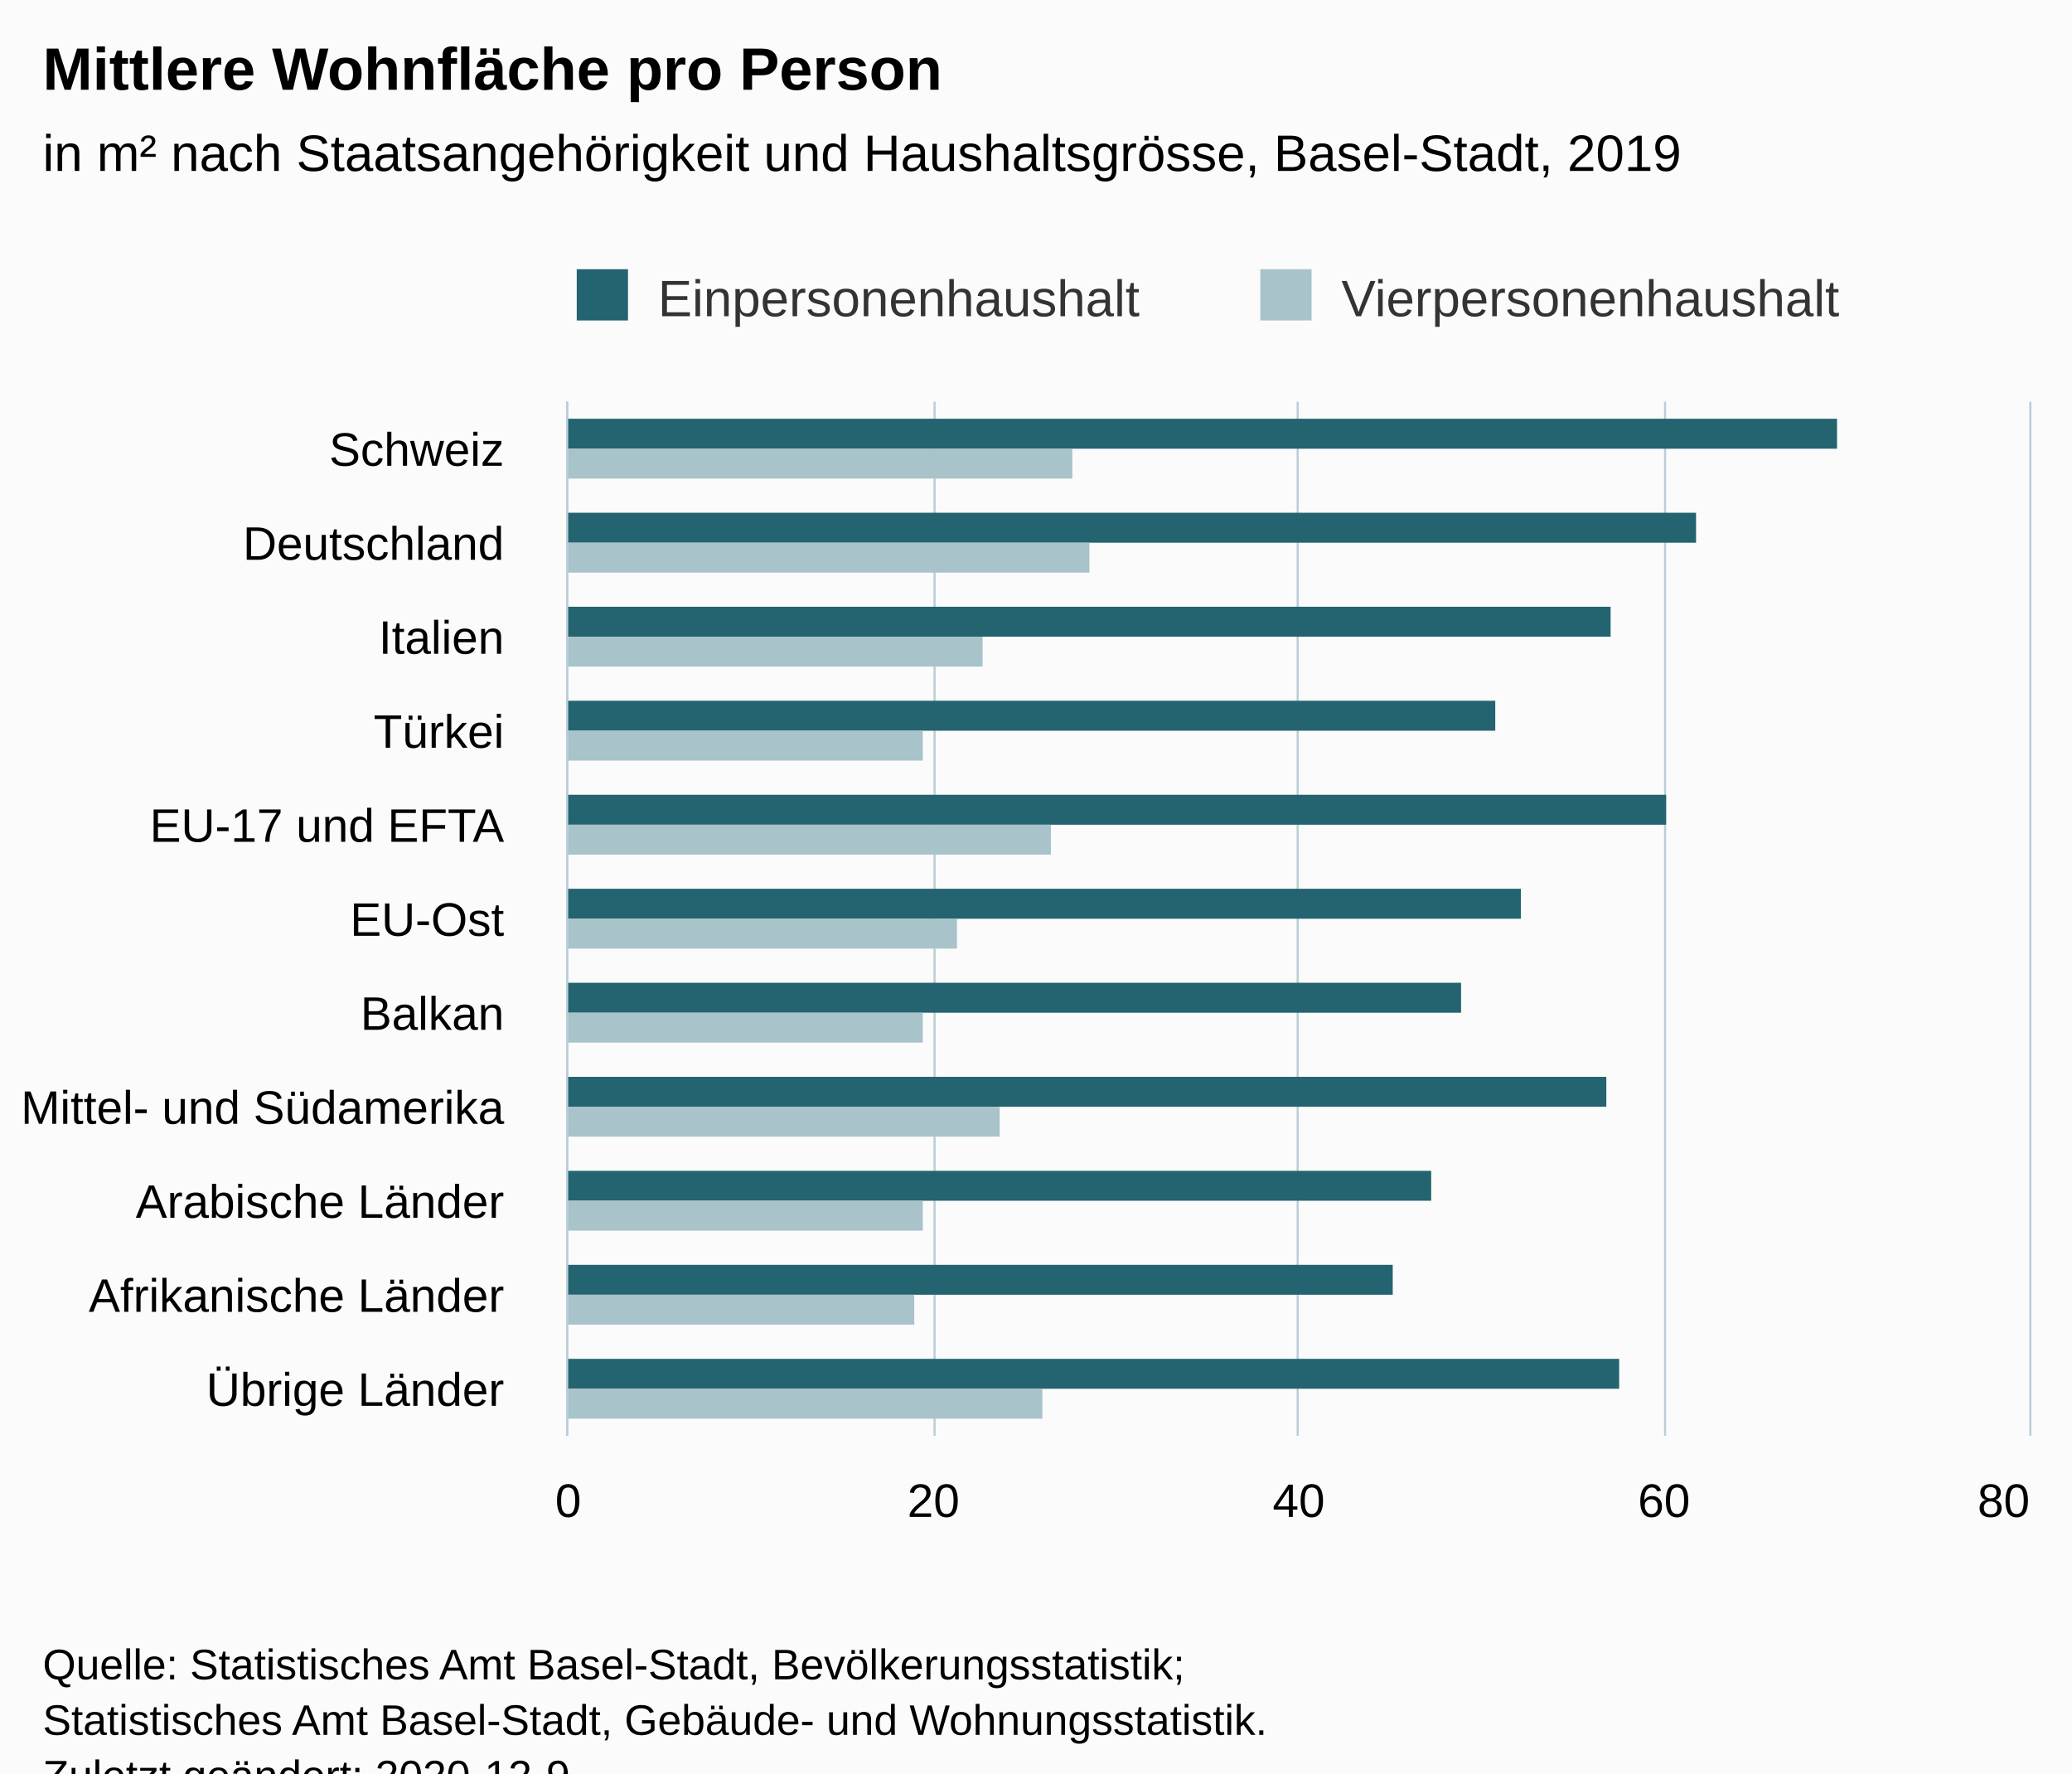
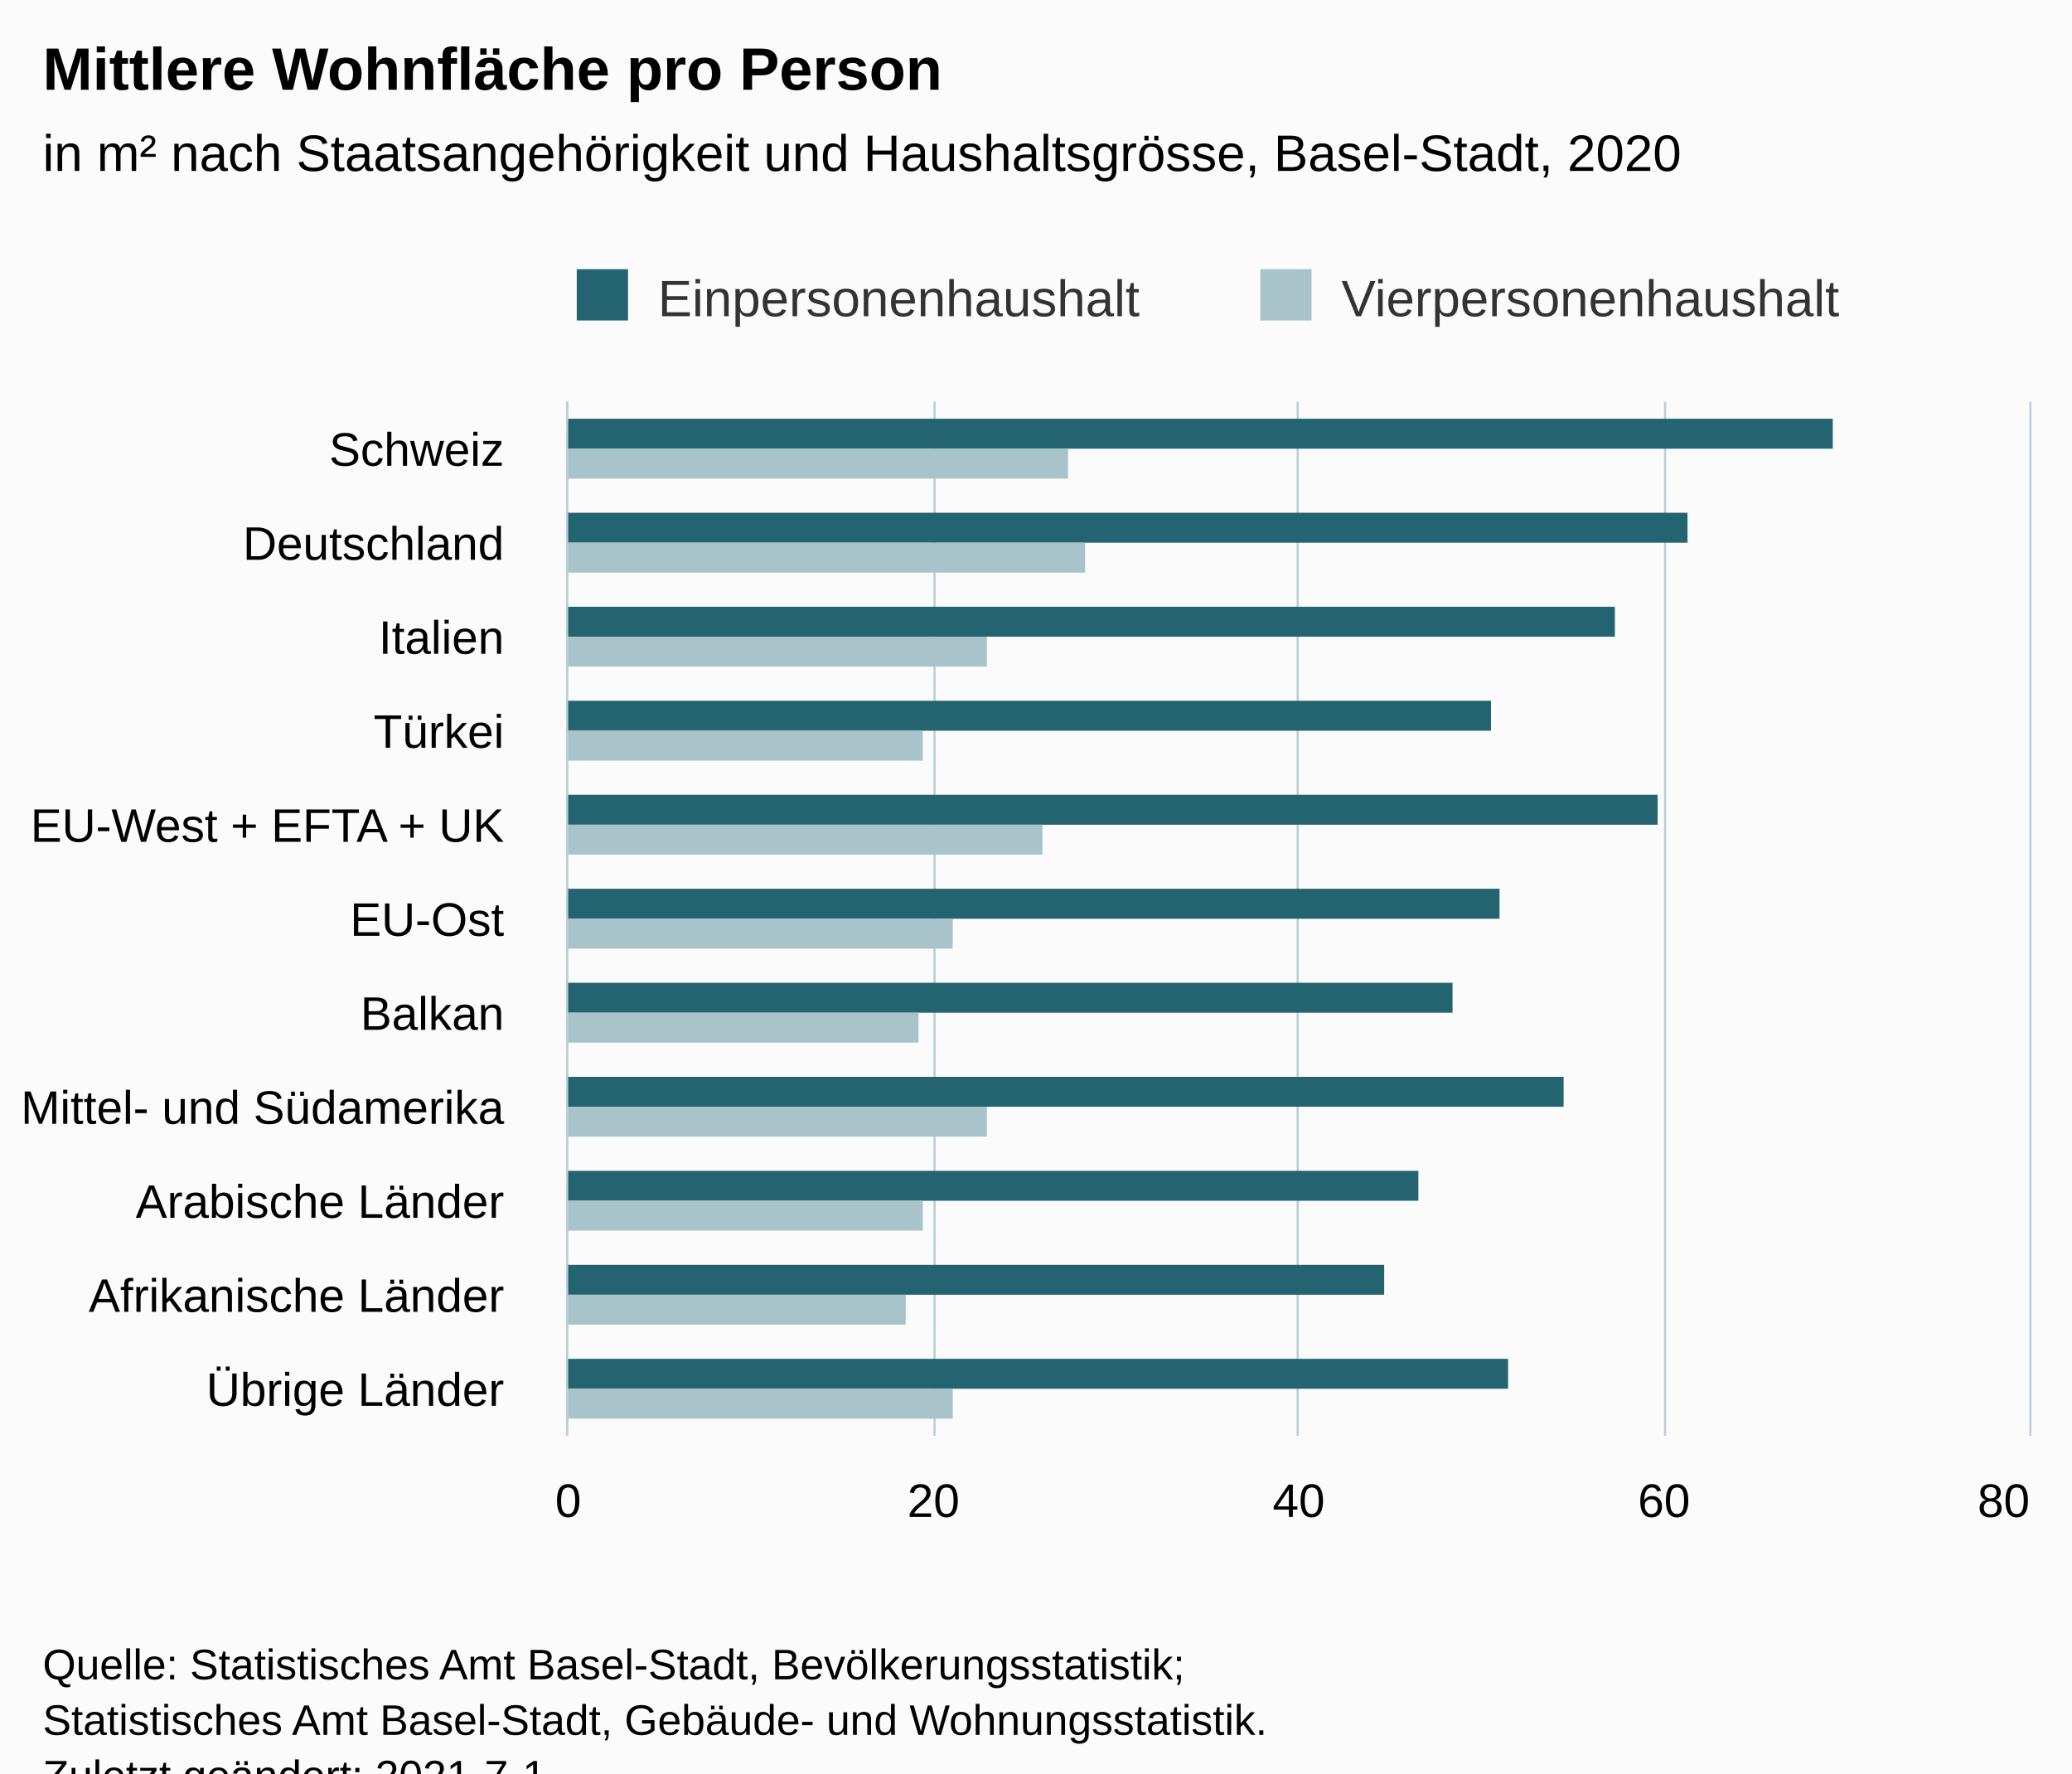
<svg xmlns="http://www.w3.org/2000/svg" version="1.1" class="highcharts-root" style="font-family:Arial;font-size:12px;" viewBox="0 0 485 415">
  <defs>
-     <clipPath id="highcharts-fkivrol-28-">
+     <clipPath id="highcharts-w8xsyzs-29-">
      <rect x="0" y="0" width="242" height="342" fill="none" />
    </clipPath>
-     <clipPath id="highcharts-fkivrol-40-">
+     <clipPath id="highcharts-w8xsyzs-41-">
      <rect x="0" y="0" width="242" height="342" fill="none" />
+     </clipPath>
+     <clipPath id="highcharts-w8xsyzs-53-">
+       <rect x="133" y="94" width="342" height="242" fill="none" />
    </clipPath>
  </defs>
  <rect fill="#fbfbfb" class="highcharts-background" x="0" y="0" width="485" height="428" rx="0" ry="0" />
  <rect fill="none" class="highcharts-plot-background" x="133" y="94" width="342" height="242" />
  <g class="highcharts-pane-group" data-z-index="0" />
  <g class="highcharts-grid highcharts-xaxis-grid" data-z-index="1">
    <path fill="none" data-z-index="1" class="highcharts-grid-line" d="M 133 116.5 L 475 116.5" opacity="1" />
    <path fill="none" data-z-index="1" class="highcharts-grid-line" d="M 133 138.5 L 475 138.5" opacity="1" />
    <path fill="none" data-z-index="1" class="highcharts-grid-line" d="M 133 160.5 L 475 160.5" opacity="1" />
    <path fill="none" data-z-index="1" class="highcharts-grid-line" d="M 133 182.5 L 475 182.5" opacity="1" />
    <path fill="none" data-z-index="1" class="highcharts-grid-line" d="M 133 204.5 L 475 204.5" opacity="1" />
    <path fill="none" data-z-index="1" class="highcharts-grid-line" d="M 133 226.5 L 475 226.5" opacity="1" />
    <path fill="none" data-z-index="1" class="highcharts-grid-line" d="M 133 248.5 L 475 248.5" opacity="1" />
    <path fill="none" data-z-index="1" class="highcharts-grid-line" d="M 133 270.5 L 475 270.5" opacity="1" />
    <path fill="none" data-z-index="1" class="highcharts-grid-line" d="M 133 292.5 L 475 292.5" opacity="1" />
    <path fill="none" data-z-index="1" class="highcharts-grid-line" d="M 133 314.5 L 475 314.5" opacity="1" />
    <path fill="none" data-z-index="1" class="highcharts-grid-line" d="M 133 336.5 L 475 336.5" opacity="1" />
    <path fill="none" data-z-index="1" class="highcharts-grid-line" d="M 133 94.5 L 475 94.5" opacity="1" />
  </g>
  <g class="highcharts-grid highcharts-yaxis-grid" data-z-index="1">
    <path fill="none" stroke="#B9CFD7" stroke-width="0.5" data-z-index="1" class="highcharts-grid-line" d="M 132.75 94 L 132.75 336" opacity="1" />
    <path fill="none" stroke="#B9CFD7" stroke-width="0.5" data-z-index="1" class="highcharts-grid-line" d="M 218.75 94 L 218.75 336" opacity="1" />
    <path fill="none" stroke="#B9CFD7" stroke-width="0.5" data-z-index="1" class="highcharts-grid-line" d="M 303.75 94 L 303.75 336" opacity="1" />
    <path fill="none" stroke="#B9CFD7" stroke-width="0.5" data-z-index="1" class="highcharts-grid-line" d="M 389.75 94 L 389.75 336" opacity="1" />
    <path fill="none" stroke="#B9CFD7" stroke-width="0.5" data-z-index="1" class="highcharts-grid-line" d="M 475.25 94 L 475.25 336" opacity="1" />
  </g>
  <rect fill="none" class="highcharts-plot-border" data-z-index="1" x="133" y="94" width="342" height="242" />
  <g class="highcharts-axis highcharts-xaxis" data-z-index="2">
    <path fill="none" class="highcharts-axis-line" stroke="#B9CFD7" stroke-width="0.5" data-z-index="7" d="M 132.75 94 L 132.75 336" />
  </g>
  <g class="highcharts-axis highcharts-yaxis" data-z-index="2">
    <path fill="none" class="highcharts-axis-line" data-z-index="7" d="M 133 336 L 475 336" />
  </g>
  <g class="highcharts-series-group" data-z-index="3">
-     <g class="highcharts-series highcharts-series-0 highcharts-column-series" data-z-index="0.1" opacity="1" transform="translate(475,336) rotate(90) scale(-1,1) scale(1 1)" clip-path="url(#highcharts-fkivrol-40-)">
-       <rect x="231" y="45" width="7" height="298" fill="#246370" opacity="1" class="highcharts-point" />
-       <rect x="209" y="78" width="7" height="265" fill="#246370" opacity="1" class="highcharts-point" />
-       <rect x="187" y="98" width="7" height="245" fill="#246370" opacity="1" class="highcharts-point" />
-       <rect x="165" y="125" width="7" height="218" fill="#246370" opacity="1" class="highcharts-point" />
-       <rect x="143" y="85" width="7" height="258" fill="#246370" opacity="1" class="highcharts-point" />
-       <rect x="121" y="119" width="7" height="224" fill="#246370" opacity="1" class="highcharts-point" />
-       <rect x="99" y="133" width="7" height="210" fill="#246370" opacity="1" class="highcharts-point" />
-       <rect x="77" y="99" width="7" height="244" fill="#246370" opacity="1" class="highcharts-point" />
-       <rect x="55" y="140" width="7" height="203" fill="#246370" opacity="1" class="highcharts-point" />
-       <rect x="33" y="149" width="7" height="194" fill="#246370" opacity="1" class="highcharts-point" />
-       <rect x="11" y="96" width="7" height="247" fill="#246370" opacity="1" class="highcharts-point" />
+     <g class="highcharts-series highcharts-series-0 highcharts-column-series" data-z-index="0.1" opacity="1" transform="translate(475,336) rotate(90) scale(-1,1) scale(1 1)" clip-path="url(#highcharts-w8xsyzs-41-)">
+       <rect x="231" y="46" width="7" height="297" fill="#246370" opacity="1" class="highcharts-point" />
+       <rect x="209" y="80" width="7" height="263" fill="#246370" opacity="1" class="highcharts-point" />
+       <rect x="187" y="97" width="7" height="246" fill="#246370" opacity="1" class="highcharts-point" />
+       <rect x="165" y="126" width="7" height="217" fill="#246370" opacity="1" class="highcharts-point" />
+       <rect x="143" y="87" width="7" height="256" fill="#246370" opacity="1" class="highcharts-point" />
+       <rect x="121" y="124" width="7" height="219" fill="#246370" opacity="1" class="highcharts-point" />
+       <rect x="99" y="135" width="7" height="208" fill="#246370" opacity="1" class="highcharts-point" />
+       <rect x="77" y="109" width="7" height="234" fill="#246370" opacity="1" class="highcharts-point" />
+       <rect x="55" y="143" width="7" height="200" fill="#246370" opacity="1" class="highcharts-point" />
+       <rect x="33" y="151" width="7" height="192" fill="#246370" opacity="1" class="highcharts-point" />
+       <rect x="11" y="122" width="7" height="221" fill="#246370" opacity="1" class="highcharts-point" />
    </g>
    <g class="highcharts-markers highcharts-series-0 highcharts-column-series" data-z-index="0.1" opacity="1" transform="translate(475,336) rotate(90) scale(-1,1) scale(1 1)" clip-path="none" />
-     <g class="highcharts-series highcharts-series-1 highcharts-column-series" data-z-index="0.1" opacity="1" transform="translate(475,336) rotate(90) scale(-1,1) scale(1 1)" clip-path="url(#highcharts-fkivrol-40-)">
-       <rect x="224" y="224" width="7" height="119" fill="#A8C3CA" opacity="1" class="highcharts-point" />
-       <rect x="202" y="220" width="7" height="123" fill="#A8C3CA" opacity="1" class="highcharts-point" />
-       <rect x="180" y="245" width="7" height="98" fill="#A8C3CA" opacity="1" class="highcharts-point" />
+     <g class="highcharts-series highcharts-series-1 highcharts-column-series" data-z-index="0.1" opacity="1" transform="translate(475,336) rotate(90) scale(-1,1) scale(1 1)" clip-path="url(#highcharts-w8xsyzs-41-)">
+       <rect x="224" y="225" width="7" height="118" fill="#A8C3CA" opacity="1" class="highcharts-point" />
+       <rect x="202" y="221" width="7" height="122" fill="#A8C3CA" opacity="1" class="highcharts-point" />
+       <rect x="180" y="244" width="7" height="99" fill="#A8C3CA" opacity="1" class="highcharts-point" />
      <rect x="158" y="259" width="7" height="84" fill="#A8C3CA" opacity="1" class="highcharts-point" />
-       <rect x="136" y="229" width="7" height="114" fill="#A8C3CA" opacity="1" class="highcharts-point" />
-       <rect x="114" y="251" width="7" height="92" fill="#A8C3CA" opacity="1" class="highcharts-point" />
-       <rect x="92" y="259" width="7" height="84" fill="#A8C3CA" opacity="1" class="highcharts-point" />
-       <rect x="70" y="241" width="7" height="102" fill="#A8C3CA" opacity="1" class="highcharts-point" />
+       <rect x="136" y="231" width="7" height="112" fill="#A8C3CA" opacity="1" class="highcharts-point" />
+       <rect x="114" y="252" width="7" height="91" fill="#A8C3CA" opacity="1" class="highcharts-point" />
+       <rect x="92" y="260" width="7" height="83" fill="#A8C3CA" opacity="1" class="highcharts-point" />
+       <rect x="70" y="244" width="7" height="99" fill="#A8C3CA" opacity="1" class="highcharts-point" />
      <rect x="48" y="259" width="7" height="84" fill="#A8C3CA" opacity="1" class="highcharts-point" />
-       <rect x="26" y="261" width="7" height="82" fill="#A8C3CA" opacity="1" class="highcharts-point" />
-       <rect x="4" y="231" width="7" height="112" fill="#A8C3CA" opacity="1" class="highcharts-point" />
+       <rect x="26" y="263" width="7" height="80" fill="#A8C3CA" opacity="1" class="highcharts-point" />
+       <rect x="4" y="252" width="7" height="91" fill="#A8C3CA" opacity="1" class="highcharts-point" />
    </g>
    <g class="highcharts-markers highcharts-series-1 highcharts-column-series" data-z-index="0.1" opacity="1" transform="translate(475,336) rotate(90) scale(-1,1) scale(1 1)" clip-path="none" />
  </g>
  <text x="10" text-anchor="start" class="highcharts-title" data-z-index="4" style="color:#000000;font-size:14px;font-weight:bold;fill:#000000;" y="21">
    <tspan>Mittlere Wohnfläche pro Person</tspan>
  </text>
  <text x="10" text-anchor="start" class="highcharts-subtitle" data-z-index="4" style="color:#000000;font-size:12px;font-weight:normal;fill:#000000;" y="40">
-     <tspan>in m² nach Staatsangehörigkeit und Haushaltsgrösse, Basel-Stadt, 2019</tspan>
+     <tspan>in m² nach Staatsangehörigkeit und Haushaltsgrösse, Basel-Stadt, 2020</tspan>
  </text>
  <text x="10" text-anchor="start" class="highcharts-caption" data-z-index="4" style="color:#666666;fill:#666666;" y="370" />
  <g class="highcharts-legend" data-z-index="7" transform="translate(125,56)">
    <rect fill="none" class="highcharts-legend-box" rx="0" ry="0" x="0" y="0" width="319" height="26" visibility="visible" />
    <g data-z-index="1">
      <g>
        <g class="highcharts-legend-item highcharts-column-series highcharts-color-undefined highcharts-series-0" data-z-index="1" transform="translate(8,3)">
          <text x="21" style="color:#333333;cursor:pointer;font-size:12px;font-weight:normal;fill:#333333;" text-anchor="start" data-z-index="2" y="15">
            <tspan>Einpersonenhaushalt</tspan>
          </text>
          <rect x="2" y="4" width="12" height="12" fill="#246370" class="highcharts-point" data-z-index="3" />
        </g>
        <g class="highcharts-legend-item highcharts-column-series highcharts-color-undefined highcharts-series-1" data-z-index="1" transform="translate(168,3)">
          <text x="21" y="15" style="color:#333333;cursor:pointer;font-size:12px;font-weight:normal;fill:#333333;" text-anchor="start" data-z-index="2">
            <tspan>Vierpersonenhaushalt</tspan>
          </text>
          <rect x="2" y="4" width="12" height="12" fill="#A8C3CA" class="highcharts-point" data-z-index="3" />
        </g>
      </g>
    </g>
  </g>
  <g class="highcharts-axis-labels highcharts-xaxis-labels" data-z-index="7">
    <text x="118" style="color:#000000;cursor:default;font-size:11px;fill:#000000;" text-anchor="end" transform="translate(0,0)" y="109" opacity="1">Schweiz</text>
    <text x="118" style="color:#000000;cursor:default;font-size:11px;fill:#000000;" text-anchor="end" transform="translate(0,0)" y="131" opacity="1">Deutschland</text>
    <text x="118" style="color:#000000;cursor:default;font-size:11px;fill:#000000;" text-anchor="end" transform="translate(0,0)" y="153" opacity="1">Italien</text>
    <text x="118" style="color:#000000;cursor:default;font-size:11px;fill:#000000;" text-anchor="end" transform="translate(0,0)" y="175" opacity="1">Türkei</text>
    <text x="118" style="color:#000000;cursor:default;font-size:11px;fill:#000000;" text-anchor="end" transform="translate(0,0)" y="197" opacity="1">
-       <tspan>EU-17 und EFTA</tspan>
+       <tspan>EU-West + EFTA + UK</tspan>
    </text>
    <text x="118" style="color:#000000;cursor:default;font-size:11px;fill:#000000;" text-anchor="end" transform="translate(0,0)" y="219" opacity="1">EU-Ost</text>
    <text x="118" style="color:#000000;cursor:default;font-size:11px;fill:#000000;" text-anchor="end" transform="translate(0,0)" y="241" opacity="1">Balkan</text>
    <text x="118" style="color:#000000;cursor:default;font-size:11px;fill:#000000;" text-anchor="end" transform="translate(0,0)" y="263" opacity="1">
      <tspan>Mittel- und Südamerika</tspan>
    </text>
    <text x="118" style="color:#000000;cursor:default;font-size:11px;fill:#000000;" text-anchor="end" transform="translate(0,0)" y="285" opacity="1">
      <tspan>Arabische Länder</tspan>
    </text>
    <text x="118" style="color:#000000;cursor:default;font-size:11px;fill:#000000;" text-anchor="end" transform="translate(0,0)" y="307" opacity="1">
      <tspan>Afrikanische Länder</tspan>
    </text>
    <text x="118" style="color:#000000;cursor:default;font-size:11px;fill:#000000;" text-anchor="end" transform="translate(0,0)" y="329" opacity="1">
      <tspan>Übrige Länder</tspan>
    </text>
  </g>
  <g class="highcharts-axis-labels highcharts-yaxis-labels" data-z-index="7">
    <text x="133" style="color:#000000;cursor:default;font-size:11px;fill:#000000;" text-anchor="middle" transform="translate(0,0)" y="355" opacity="1">0</text>
    <text x="218.5" style="color:#000000;cursor:default;font-size:11px;fill:#000000;" text-anchor="middle" transform="translate(0,0)" y="355" opacity="1">20</text>
    <text x="304" style="color:#000000;cursor:default;font-size:11px;fill:#000000;" text-anchor="middle" transform="translate(0,0)" y="355" opacity="1">40</text>
    <text x="389.5" style="color:#000000;cursor:default;font-size:11px;fill:#000000;" text-anchor="middle" transform="translate(0,0)" y="355" opacity="1">60</text>
    <text x="469" style="color:#000000;cursor:default;font-size:11px;fill:#000000;" text-anchor="middle" transform="translate(0,0)" y="355" opacity="1">80</text>
  </g>
  <text x="10" class="highcharts-credits" text-anchor="start" data-z-index="8" style="cursor:default;color:#000000;font-size:10px;fill:#000000;" y="393">
    <tspan>Quelle: Statistisches Amt Basel-Stadt, Bevölkerungsstatistik;</tspan>
    <tspan x="10" dy="13">Statistisches Amt Basel-Stadt, Gebäude- und Wohnungsstatistik.</tspan>
-     <tspan x="10" dy="13">Zuletzt geändert: 2020-12-9</tspan>
+     <tspan x="10" dy="13">Zuletzt geändert: 2021-7-1</tspan>
  </text>
+   <g class="highcharts-control-points" data-z-index="99" clip-path="url(#highcharts-w8xsyzs-53-)" />
</svg>
